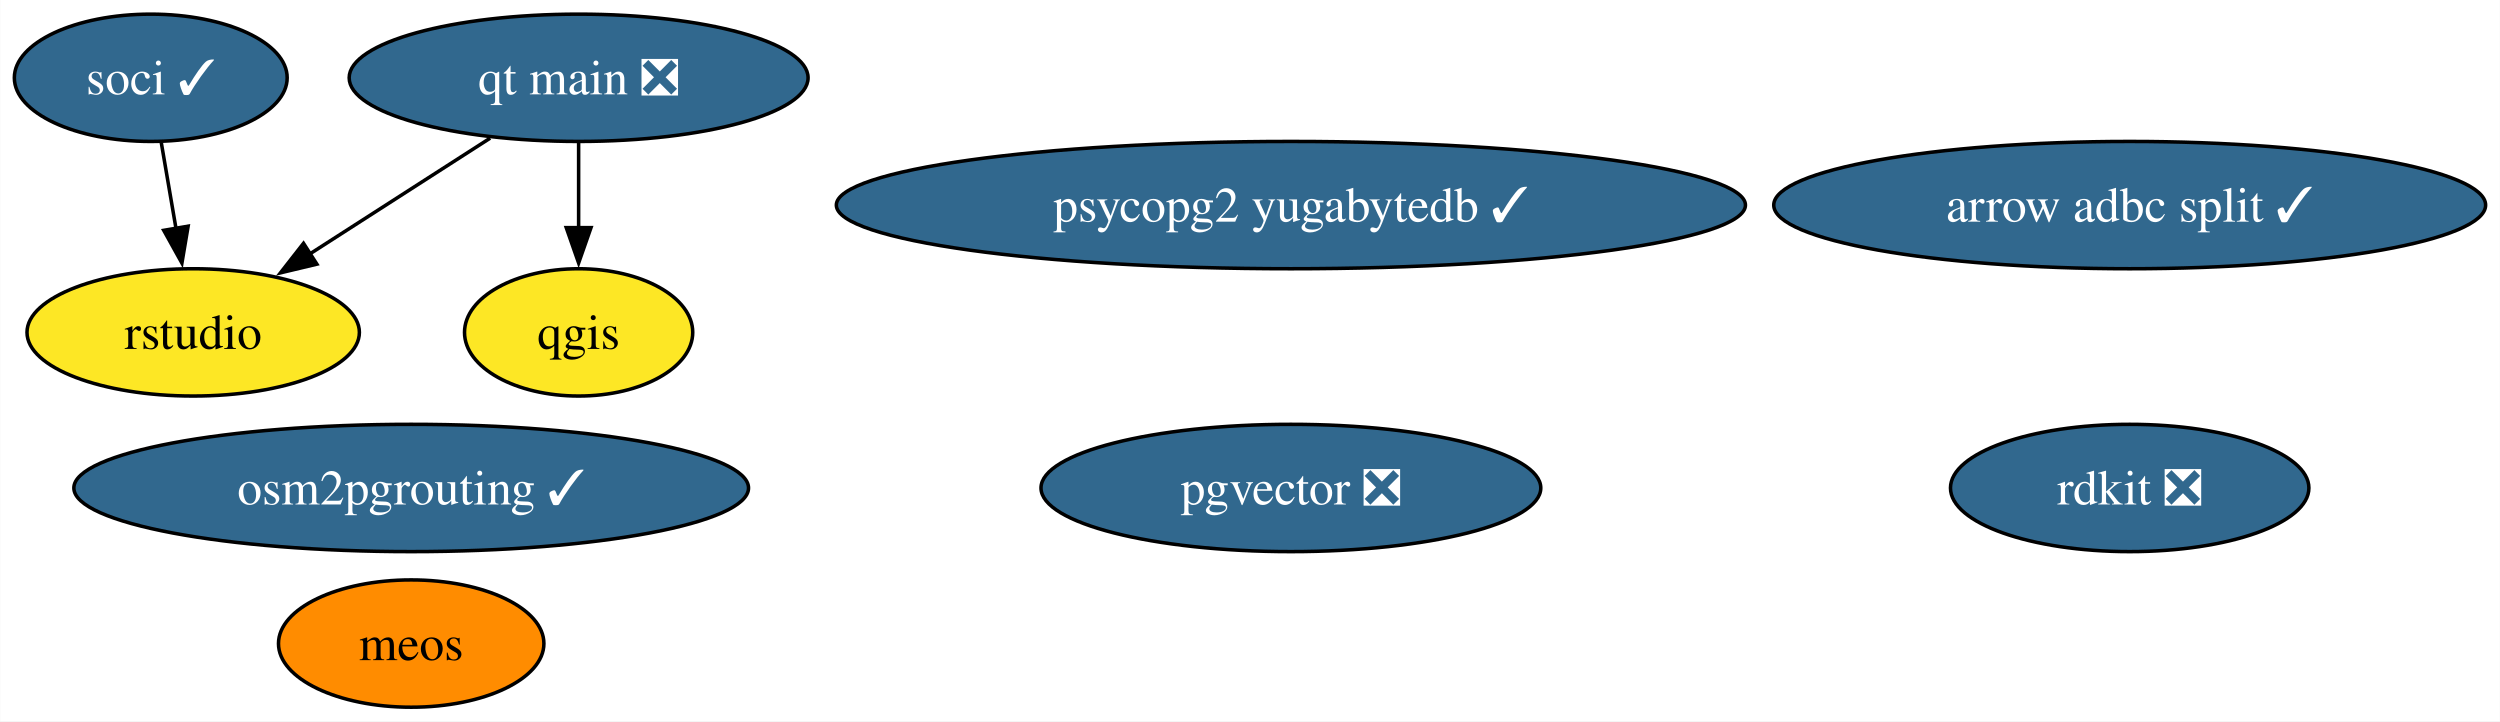
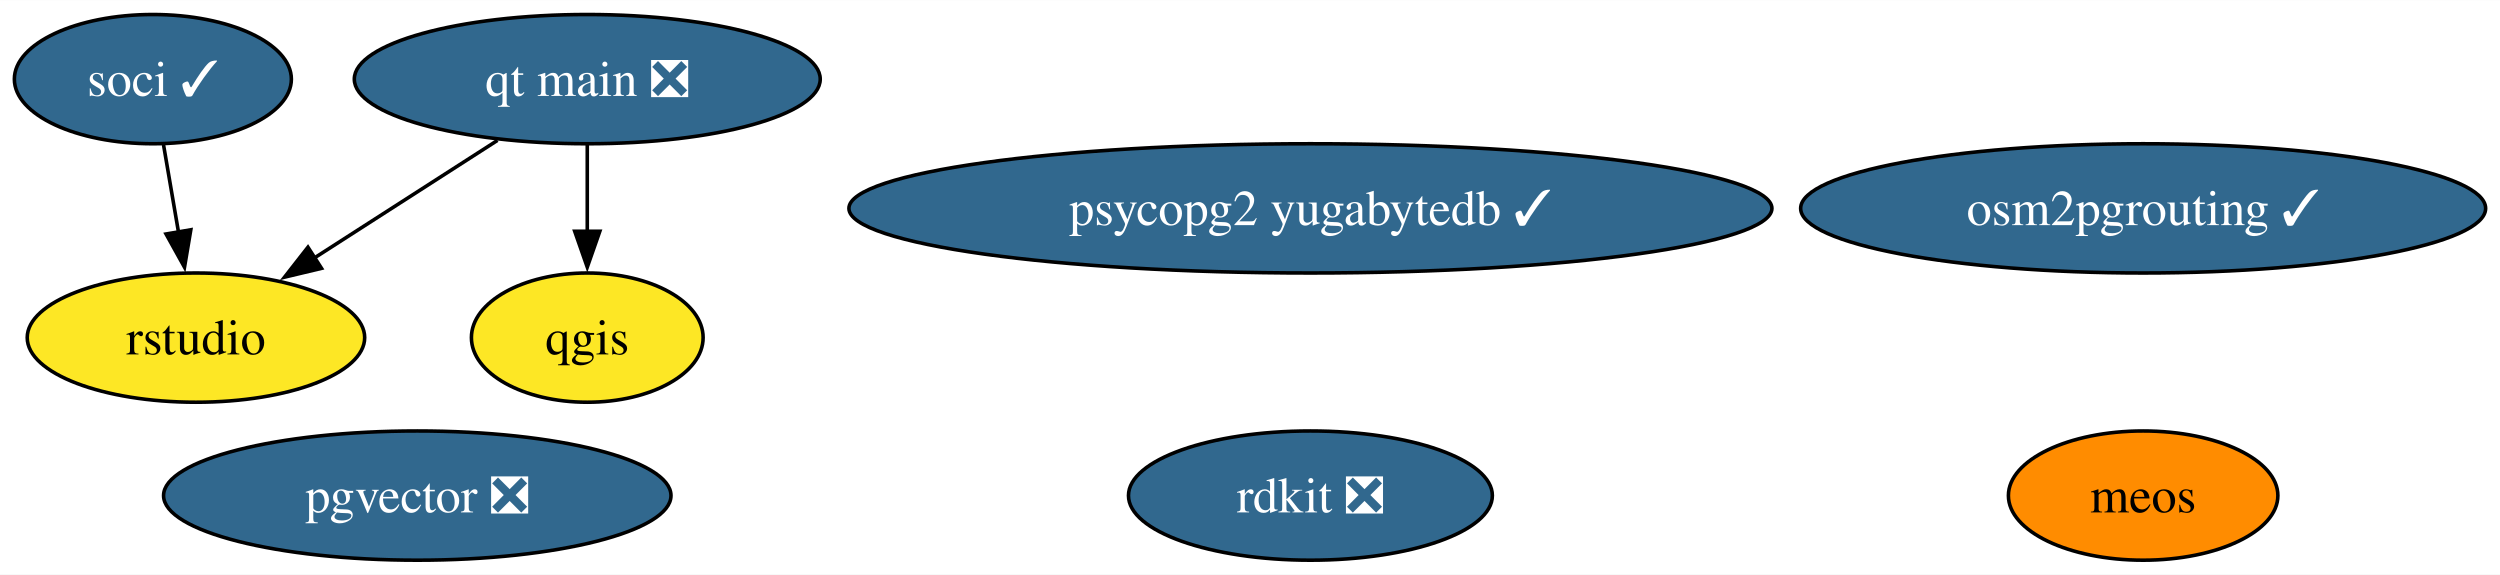
- <svg xmlns="http://www.w3.org/2000/svg" xmlns:xlink="http://www.w3.org/1999/xlink" width="707pt" height="204pt" viewBox="0.00 0.00 706.89 204.00">
-   <g id="graph0" class="graph" transform="scale(1 1) rotate(0) translate(4 200)">
-     <polygon fill="white" stroke="none" points="-4,4 -4,-200 702.89,-200 702.89,4 -4,4" />
+ <svg xmlns="http://www.w3.org/2000/svg" xmlns:xlink="http://www.w3.org/1999/xlink" width="696pt" height="160pt" viewBox="0.00 0.00 696.36 160.00">
+   <g id="graph0" class="graph" transform="scale(1 1) rotate(0) translate(4 156)">
+     <polygon fill="white" stroke="none" points="-4,4 -4,-156 692.36,-156 692.36,4 -4,4" />
    <g id="node1" class="node">
      <g id="a_node1">
        <a xlink:href="https://github.com/conda-forge/qgis-feedstock" xlink:title="qgis">
-           <ellipse fill="#fde725" stroke="black" cx="159.58" cy="-106" rx="32.27" ry="18" />
-           <text text-anchor="middle" x="159.58" y="-101.33" font-family="Times,serif" font-size="14.00">qgis</text>
+           <ellipse fill="#fde725" stroke="black" cx="159.58" cy="-62" rx="32.27" ry="18" />
+           <text text-anchor="middle" x="159.58" y="-57.33" font-family="Times,serif" font-size="14.00">qgis</text>
        </a>
      </g>
    </g>
    <g id="node2" class="node">
      <g id="a_node2">
        <a xlink:href="https://github.com/conda-forge/rdkit-feedstock/pull/182" xlink:title="rdkit ❎">
-           <ellipse fill="#31688e" stroke="black" cx="598.22" cy="-62" rx="50.68" ry="18" />
-           <text text-anchor="middle" x="598.22" y="-57.33" font-family="Times,serif" font-size="14.00" fill="white">rdkit ❎</text>
+           <ellipse fill="#31688e" stroke="black" cx="361.01" cy="-18" rx="50.68" ry="18" />
+           <text text-anchor="middle" x="361.01" y="-13.32" font-family="Times,serif" font-size="14.00" fill="white">rdkit ❎</text>
        </a>
      </g>
    </g>
    <g id="node3" class="node">
      <g id="a_node3">
        <a xlink:href="https://github.com/conda-forge/soci-feedstock/pull/17" xlink:title="soci ✓">
-           <ellipse fill="#31688e" stroke="black" cx="38.58" cy="-178" rx="38.58" ry="18" />
-           <text text-anchor="middle" x="38.58" y="-173.32" font-family="Times,serif" font-size="14.00" fill="white">soci ✓</text>
+           <ellipse fill="#31688e" stroke="black" cx="38.58" cy="-134" rx="38.58" ry="18" />
+           <text text-anchor="middle" x="38.58" y="-129.32" font-family="Times,serif" font-size="14.00" fill="white">soci ✓</text>
        </a>
      </g>
    </g>
    <g id="node5" class="node">
      <g id="a_node5">
        <a xlink:href="https://github.com/conda-forge/rstudio-feedstock" xlink:title="rstudio">
-           <ellipse fill="#fde725" stroke="black" cx="50.58" cy="-106" rx="47" ry="18" />
-           <text text-anchor="middle" x="50.58" y="-101.33" font-family="Times,serif" font-size="14.00">rstudio</text>
+           <ellipse fill="#fde725" stroke="black" cx="50.58" cy="-62" rx="47" ry="18" />
+           <text text-anchor="middle" x="50.58" y="-57.33" font-family="Times,serif" font-size="14.00">rstudio</text>
        </a>
      </g>
    </g>
    <g id="edge1" class="edge">
-       <path fill="none" stroke="black" d="M41.55,-159.7C42.81,-152.32 44.32,-143.52 45.74,-135.25" />
-       <polygon fill="black" stroke="black" points="49.15,-136.04 47.39,-125.6 42.25,-134.86 49.15,-136.04" />
+       <path fill="none" stroke="black" d="M41.55,-115.7C42.81,-108.32 44.32,-99.52 45.74,-91.25" />
+       <polygon fill="black" stroke="black" points="49.15,-92.04 47.39,-81.6 42.25,-90.86 49.15,-92.04" />
    </g>
    <g id="node4" class="node">
      <g id="a_node4">
        <a xlink:href="https://github.com/conda-forge/qt-main-feedstock/pull/294" xlink:title="qt main ❎">
-           <ellipse fill="#31688e" stroke="black" cx="159.58" cy="-178" rx="64.89" ry="18" />
-           <text text-anchor="middle" x="159.58" y="-173.32" font-family="Times,serif" font-size="14.00" fill="white">qt main ❎</text>
+           <ellipse fill="#31688e" stroke="black" cx="159.58" cy="-134" rx="64.89" ry="18" />
+           <text text-anchor="middle" x="159.58" y="-129.32" font-family="Times,serif" font-size="14.00" fill="white">qt main ❎</text>
        </a>
      </g>
    </g>
    <g id="edge2" class="edge">
-       <path fill="none" stroke="black" d="M159.58,-159.7C159.58,-152.41 159.58,-143.73 159.58,-135.54" />
-       <polygon fill="black" stroke="black" points="163.08,-135.62 159.58,-125.62 156.08,-135.62 163.08,-135.62" />
+       <path fill="none" stroke="black" d="M159.58,-115.7C159.58,-108.41 159.58,-99.73 159.58,-91.54" />
+       <polygon fill="black" stroke="black" points="163.08,-91.62 159.58,-81.62 156.08,-91.62 163.08,-91.62" />
    </g>
    <g id="edge3" class="edge">
-       <path fill="none" stroke="black" d="M134.57,-160.94C119.34,-151.16 99.7,-138.54 83.24,-127.98" />
-       <polygon fill="black" stroke="black" points="85.56,-125.3 75.25,-122.84 81.78,-131.19 85.56,-125.3" />
+       <path fill="none" stroke="black" d="M134.57,-116.94C119.34,-107.16 99.7,-94.54 83.24,-83.98" />
+       <polygon fill="black" stroke="black" points="85.56,-81.3 75.25,-78.84 81.78,-87.19 85.56,-81.3" />
    </g>
    <g id="node6" class="node">
      <g id="a_node6">
        <a xlink:href="https://github.com/conda-forge/pgvector-feedstock/pull/29" xlink:title="pgvector ❎">
-           <ellipse fill="#31688e" stroke="black" cx="361.01" cy="-62" rx="70.67" ry="18" />
-           <text text-anchor="middle" x="361.01" y="-57.33" font-family="Times,serif" font-size="14.00" fill="white">pgvector ❎</text>
+           <ellipse fill="#31688e" stroke="black" cx="112.23" cy="-18" rx="70.67" ry="18" />
+           <text text-anchor="middle" x="112.23" y="-13.32" font-family="Times,serif" font-size="14.00" fill="white">pgvector ❎</text>
        </a>
      </g>
    </g>
    <g id="node7" class="node">
      <g id="a_node7">
-         <a xlink:href="https://github.com/conda-forge/arrow-adbc-split-feedstock/pull/30" xlink:title="arrow adbc split ✓">
-           <ellipse fill="#31688e" stroke="black" cx="598.22" cy="-142" rx="100.66" ry="18" />
-           <text text-anchor="middle" x="598.22" y="-137.32" font-family="Times,serif" font-size="14.00" fill="white">arrow adbc split ✓</text>
+         <a xlink:href="https://github.com/conda-forge/osm2pgrouting-feedstock/pull/4" xlink:title="osm2pgrouting ✓">
+           <ellipse fill="#31688e" stroke="black" cx="592.96" cy="-98" rx="95.4" ry="18" />
+           <text text-anchor="middle" x="592.96" y="-93.33" font-family="Times,serif" font-size="14.00" fill="white">osm2pgrouting ✓</text>
        </a>
      </g>
    </g>
    <g id="node8" class="node">
      <g id="a_node8">
-         <a xlink:href="https://github.com/conda-forge/osm2pgrouting-feedstock/pull/4" xlink:title="osm2pgrouting ✓">
-           <ellipse fill="#31688e" stroke="black" cx="112.23" cy="-62" rx="95.4" ry="18" />
-           <text text-anchor="middle" x="112.23" y="-57.33" font-family="Times,serif" font-size="14.00" fill="white">osm2pgrouting ✓</text>
+         <a xlink:href="https://github.com/conda-forge/psycopg2-yugabytedb-feedstock/pull/5" xlink:title="psycopg2 yugabytedb ✓">
+           <ellipse fill="#31688e" stroke="black" cx="361.01" cy="-98" rx="128.55" ry="18" />
+           <text text-anchor="middle" x="361.01" y="-93.33" font-family="Times,serif" font-size="14.00" fill="white">psycopg2 yugabytedb ✓</text>
        </a>
      </g>
    </g>
    <g id="node9" class="node">
      <g id="a_node9">
-         <a xlink:href="https://github.com/conda-forge/psycopg2-yugabytedb-feedstock/pull/5" xlink:title="psycopg2 yugabytedb ✓">
-           <ellipse fill="#31688e" stroke="black" cx="361.01" cy="-142" rx="128.55" ry="18" />
-           <text text-anchor="middle" x="361.01" y="-137.32" font-family="Times,serif" font-size="14.00" fill="white">psycopg2 yugabytedb ✓</text>
-         </a>
-       </g>
-     </g>
-     <g id="node10" class="node">
-       <g id="a_node10">
        <a xlink:href="https://github.com/conda-forge/meos-feedstock" xlink:title="meos">
-           <ellipse fill="#ff8c00" stroke="black" cx="112.23" cy="-18" rx="37.53" ry="18" />
-           <text text-anchor="middle" x="112.23" y="-13.32" font-family="Times,serif" font-size="14.00">meos</text>
+           <ellipse fill="#ff8c00" stroke="black" cx="592.96" cy="-18" rx="37.53" ry="18" />
+           <text text-anchor="middle" x="592.96" y="-13.32" font-family="Times,serif" font-size="14.00">meos</text>
        </a>
      </g>
    </g>
  </g>
</svg>
